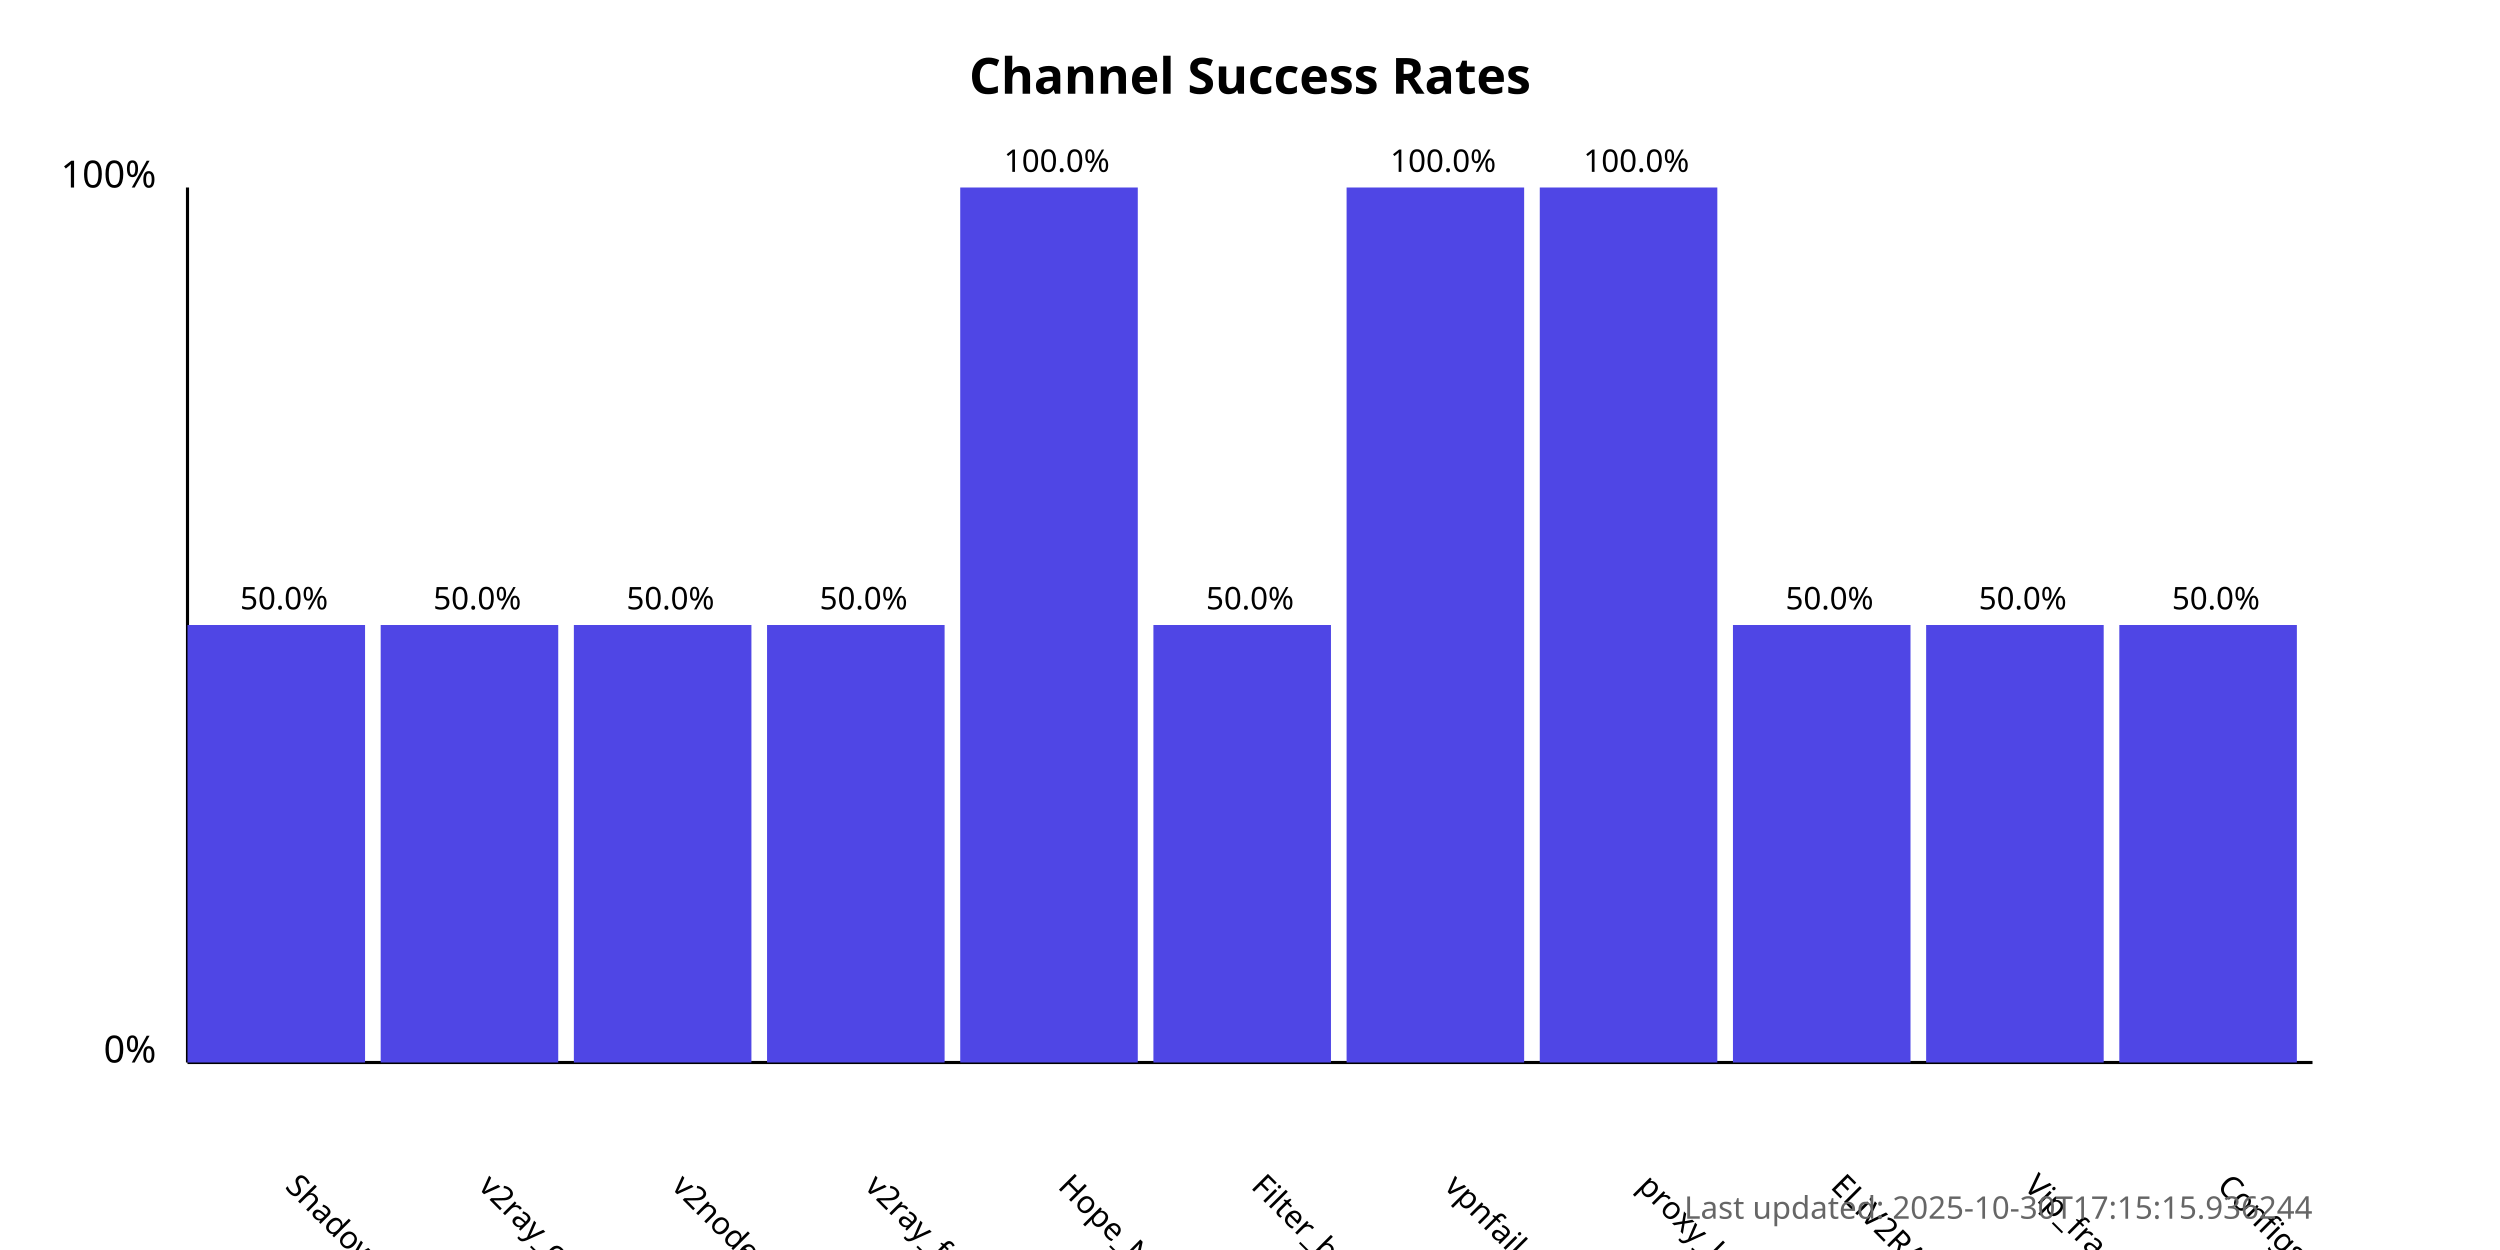
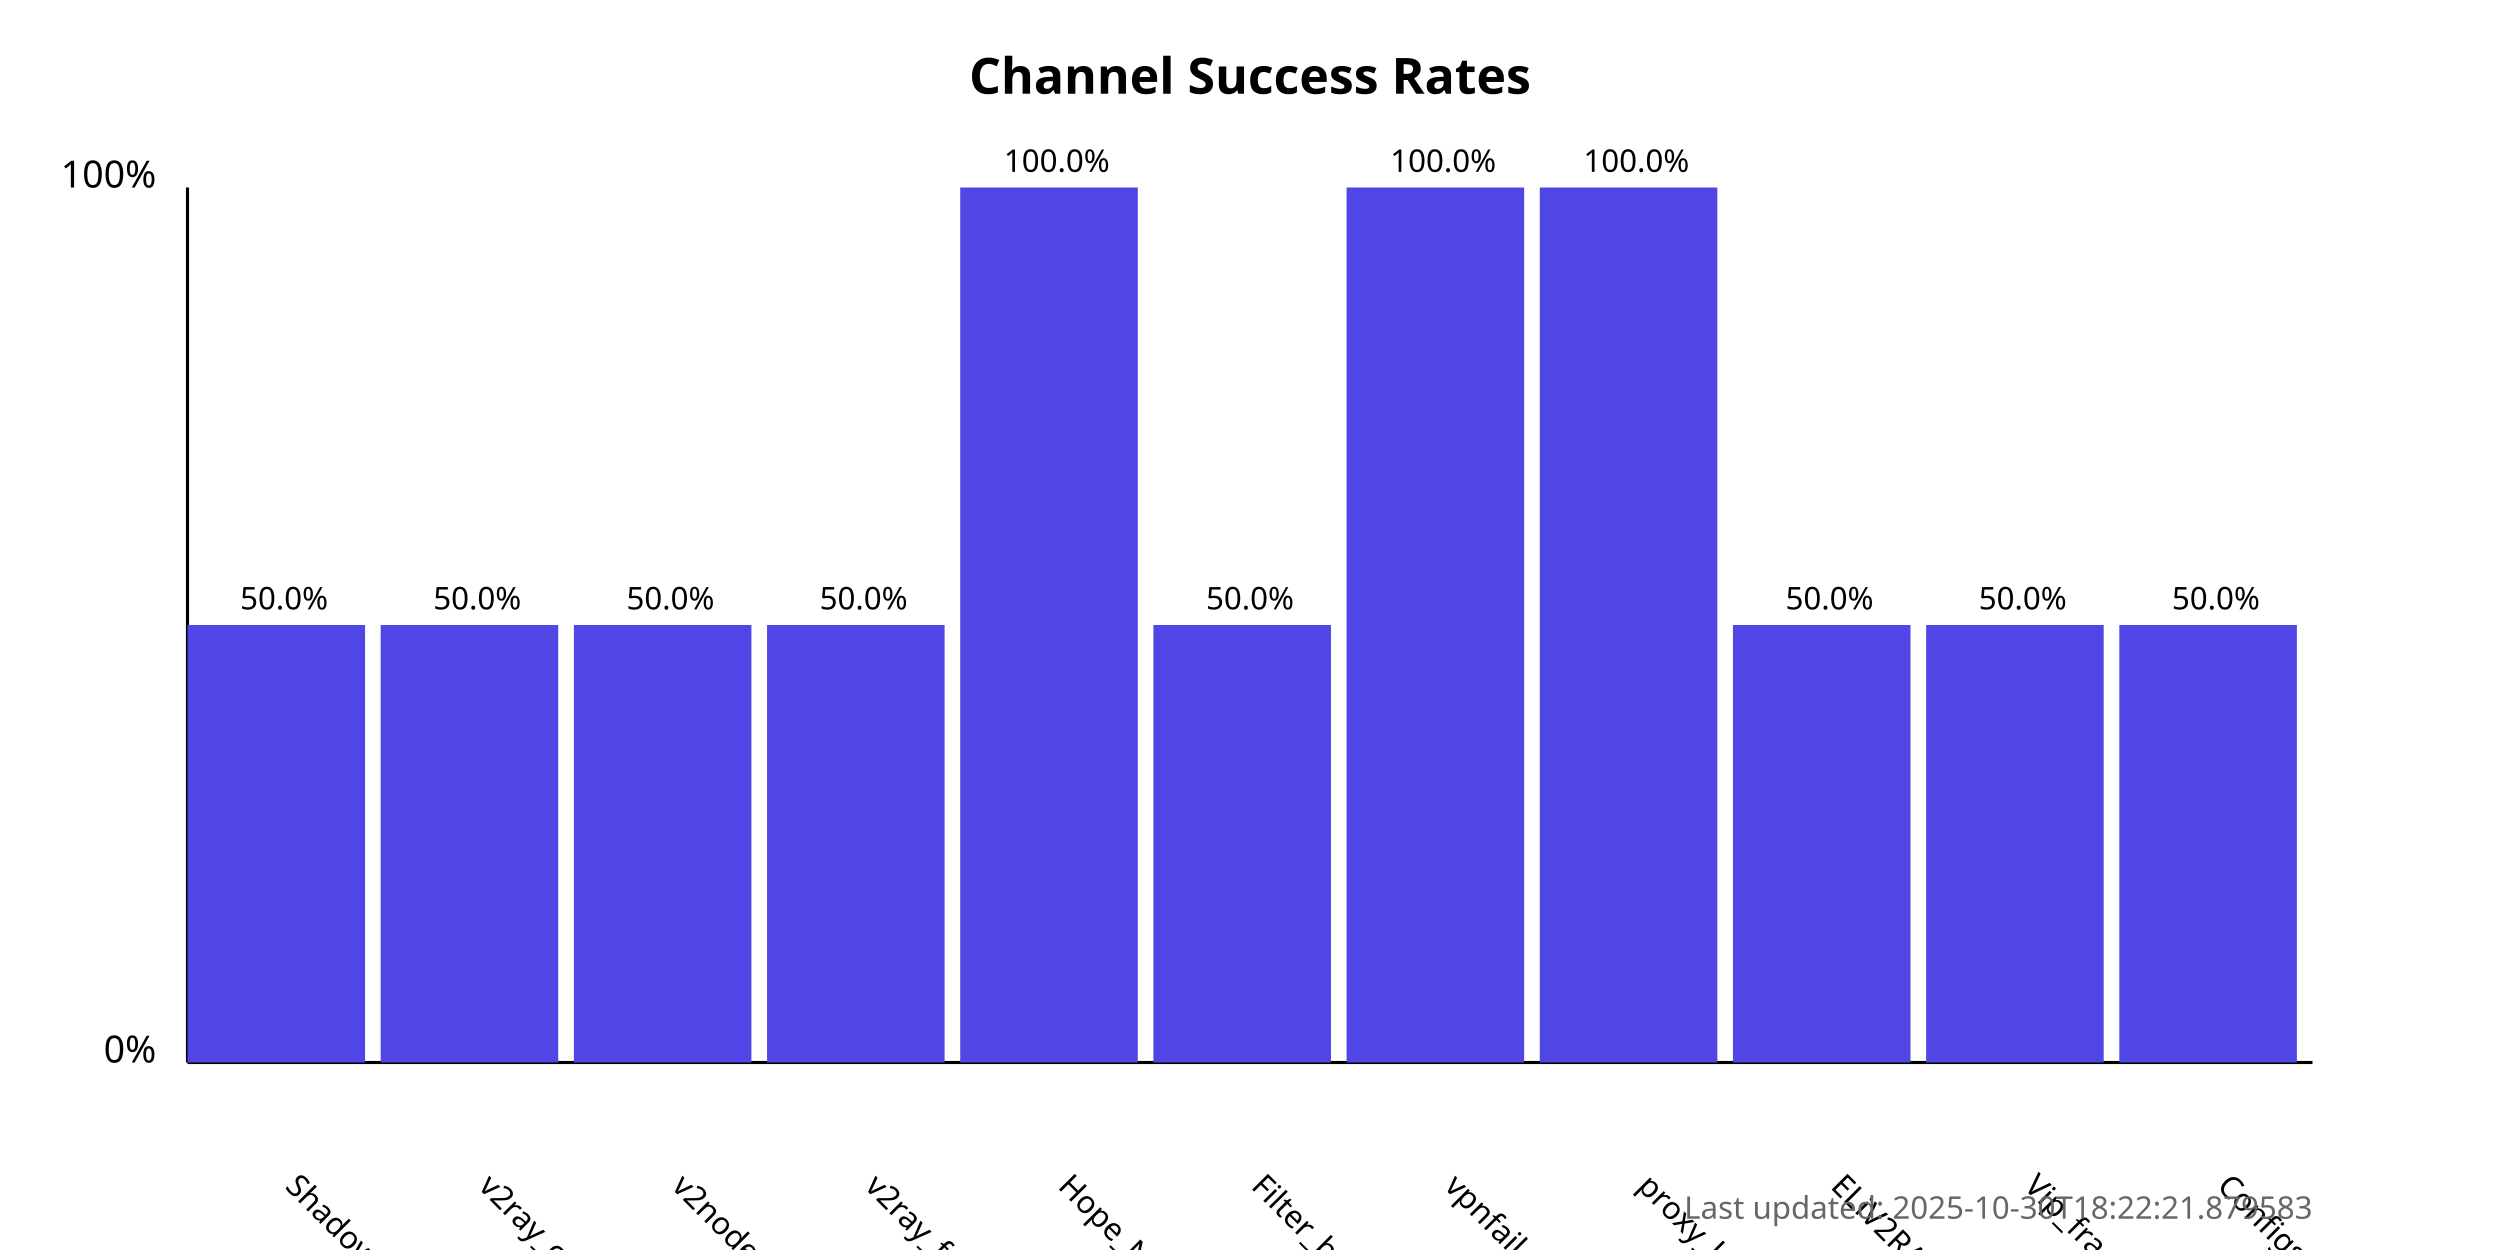
<svg xmlns="http://www.w3.org/2000/svg" width="800" height="400">
  <style>
            .chart-title { font: bold 16px sans-serif; }
            .axis-label { font: 12px sans-serif; }
            .tick-label { font: 10px sans-serif; }
            .bar { fill: #4f46e5; }
            .bar:hover { fill: #6366f1; }
            .timestamp { font: 10px sans-serif; fill: #666; }
        </style>
  <text x="400.0" y="30" text-anchor="middle" class="chart-title">
            Channel Success Rates
        </text>
  <line x1="60" y1="340" x2="60" y2="60" stroke="black" stroke-width="1" />
  <line x1="60" y1="340" x2="740" y2="340" stroke="black" stroke-width="1" />
  <text x="50" y="340" text-anchor="end" class="axis-label">0%</text>
  <text x="50" y="60" text-anchor="end" class="axis-label">100%</text>
  <g>
    <rect x="60" y="200.0" width="56.818" height="140.0" class="bar" />
    <text x="90.909" y="380" transform="rotate(45, 90.90909, 380)" text-anchor="start" class="tick-label">
                ShadowProxy66
            </text>
    <text x="90.909" y="195.0" text-anchor="middle" class="tick-label">
                50.0%
            </text>
  </g>
  <g>
    <rect x="121.818" y="200.0" width="56.818" height="140.0" class="bar" />
    <text x="152.727" y="380" transform="rotate(45, 152.7273, 380)" text-anchor="start" class="tick-label">
                v2ray_configs_pool
            </text>
    <text x="152.727" y="195.0" text-anchor="middle" class="tick-label">
                50.0%
            </text>
  </g>
  <g>
    <rect x="183.636" y="200.0" width="56.818" height="140.0" class="bar" />
    <text x="214.545" y="380" transform="rotate(45, 214.5455, 380)" text-anchor="start" class="tick-label">
                v2nodes
            </text>
    <text x="214.545" y="195.0" text-anchor="middle" class="tick-label">
                50.0%
            </text>
  </g>
  <g>
    <rect x="245.455" y="200.0" width="56.818" height="140.0" class="bar" />
    <text x="276.364" y="380" transform="rotate(45, 276.3636, 380)" text-anchor="start" class="tick-label">
                v2ray_free_conf
            </text>
    <text x="276.364" y="195.0" text-anchor="middle" class="tick-label">
                50.0%
            </text>
  </g>
  <g>
    <rect x="307.273" y="60.0" width="56.818" height="280.0" class="bar" />
    <text x="338.182" y="380" transform="rotate(45, 338.1818, 380)" text-anchor="start" class="tick-label">
                Hope_Net
            </text>
    <text x="338.182" y="55.0" text-anchor="middle" class="tick-label">
                100.0%
            </text>
  </g>
  <g>
    <rect x="369.091" y="200.0" width="56.818" height="140.0" class="bar" />
    <text x="400.0" y="380" transform="rotate(45, 400.0, 380)" text-anchor="start" class="tick-label">
                Filter_breaker
            </text>
    <text x="400.0" y="195.0" text-anchor="middle" class="tick-label">
                50.0%
            </text>
  </g>
  <g>
    <rect x="430.909" y="60.0" width="56.818" height="280.0" class="bar" />
    <text x="461.818" y="380" transform="rotate(45, 461.8182, 380)" text-anchor="start" class="tick-label">
                vpnfail_vless
            </text>
    <text x="461.818" y="55.0" text-anchor="middle" class="tick-label">
                100.0%
            </text>
  </g>
  <g>
    <rect x="492.727" y="60.0" width="56.818" height="280.0" class="bar" />
    <text x="523.636" y="380" transform="rotate(45, 523.6364, 380)" text-anchor="start" class="tick-label">
                proxy_kafee
            </text>
    <text x="523.636" y="55.0" text-anchor="middle" class="tick-label">
                100.0%
            </text>
  </g>
  <g>
    <rect x="554.545" y="200.0" width="56.818" height="140.0" class="bar" />
    <text x="585.455" y="380" transform="rotate(45, 585.4545, 380)" text-anchor="start" class="tick-label">
                ELiV2RAY
            </text>
    <text x="585.455" y="195.0" text-anchor="middle" class="tick-label">
                50.0%
            </text>
  </g>
  <g>
    <rect x="616.364" y="200.0" width="56.818" height="140.0" class="bar" />
    <text x="647.273" y="380" transform="rotate(45, 647.2727, 380)" text-anchor="start" class="tick-label">
                Vip_fragment_v2ray
            </text>
    <text x="647.273" y="195.0" text-anchor="middle" class="tick-label">
                50.0%
            </text>
  </g>
  <g>
    <rect x="678.182" y="200.0" width="56.818" height="140.0" class="bar" />
    <text x="709.091" y="380" transform="rotate(45, 709.0909, 380)" text-anchor="start" class="tick-label">
                ConfigsHubPlus
            </text>
    <text x="709.091" y="195.0" text-anchor="middle" class="tick-label">
                50.0%
            </text>
  </g>
  <text x="740" y="390" text-anchor="end" class="timestamp">
-             Last updated: 2025-10-30T17:15:15.936244
+             Last updated: 2025-10-30T18:22:21.879583
        </text>
</svg>
